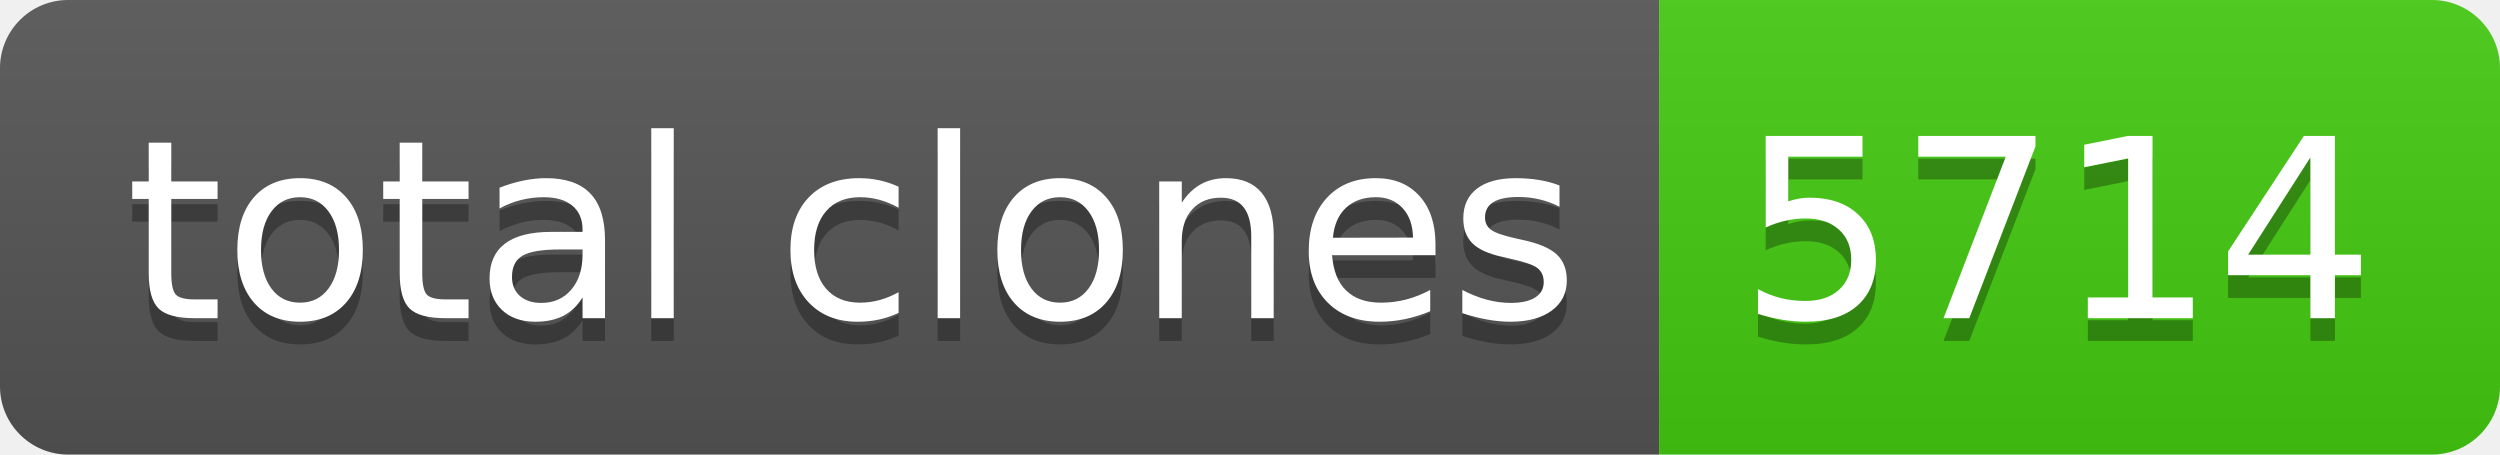
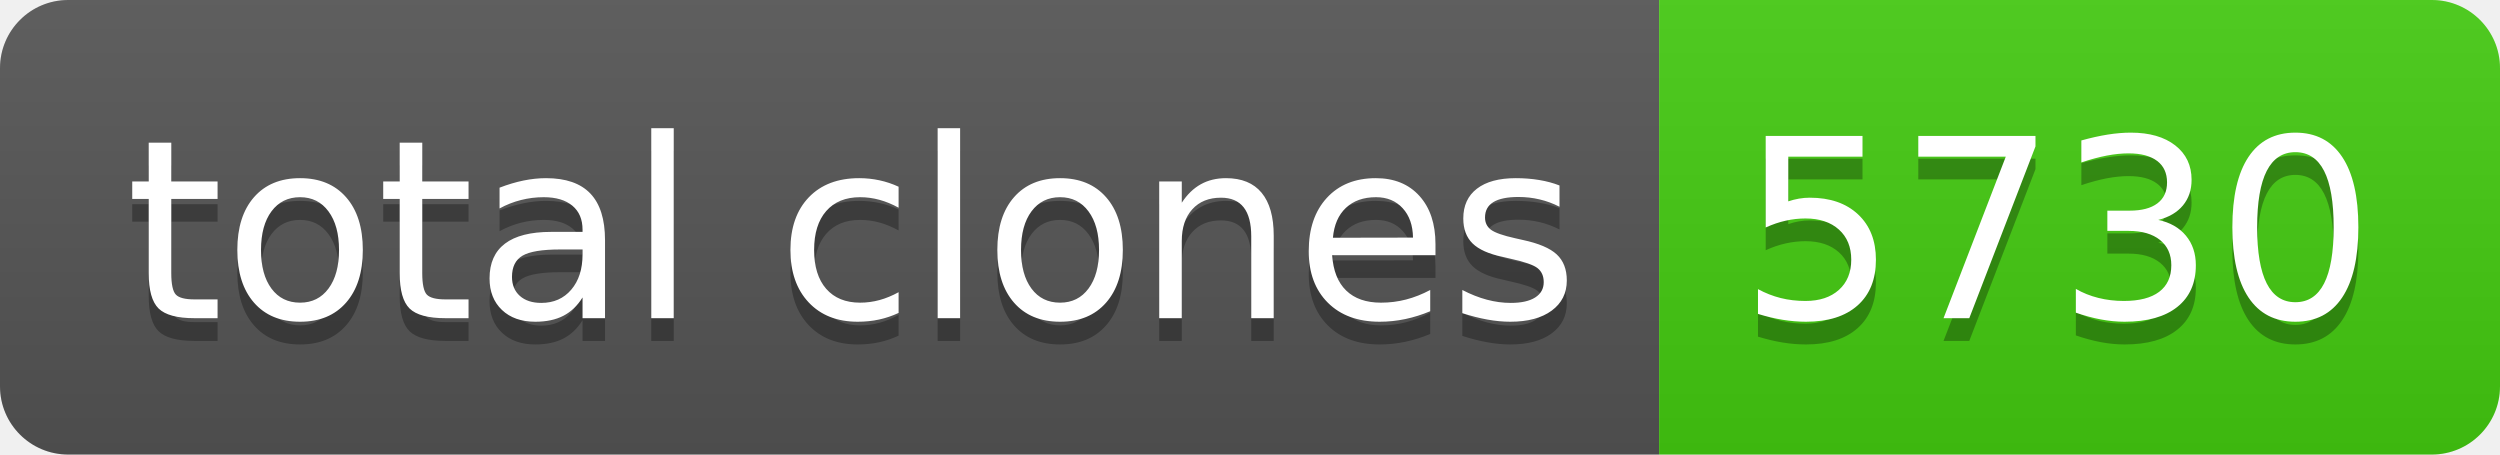
- <svg xmlns="http://www.w3.org/2000/svg" width="110" height="20" role="img" aria-label="total clones: 5714">
+ <svg xmlns="http://www.w3.org/2000/svg" width="110" height="20" role="img" aria-label="total clones: 5730">
  <linearGradient id="s" x2="0" y2="100%">
    <stop offset="0" stop-color="#bbb" stop-opacity=".1" />
    <stop offset="1" stop-opacity=".1" />
  </linearGradient>
  <clipPath id="r">
    <rect width="110" height="20" rx="3" fill="#fff" />
  </clipPath>
  <g clip-path="url(#r)">
    <rect width="73" height="20" fill="#555" />
    <rect x="73" width="37" height="20" fill="#4c1" />
    <rect width="110" height="20" fill="url(#s)" />
  </g>
  <g fill="#fff" text-anchor="middle" font-family="Verdana,Geneva,DejaVu Sans,sans-serif" text-rendering="geometricPrecision" font-size="110">
    <text aria-hidden="true" x="375" y="150" fill="#010101" fill-opacity=".3" transform="scale(.1)" textLength="630">total clones</text>
    <text x="375" y="140" transform="scale(.1)" fill="#fff" textLength="630">total clones</text>
-     <text aria-hidden="true" x="905" y="150" fill="#010101" fill-opacity=".3" transform="scale(.1)" textLength="270">5714</text>
-     <text x="905" y="140" transform="scale(.1)" fill="#fff" textLength="270">5714</text>
+     <text aria-hidden="true" x="905" y="150" fill="#010101" fill-opacity=".3" transform="scale(.1)" textLength="270">5730</text>
+     <text x="905" y="140" transform="scale(.1)" fill="#fff" textLength="270">5730</text>
  </g>
</svg>
